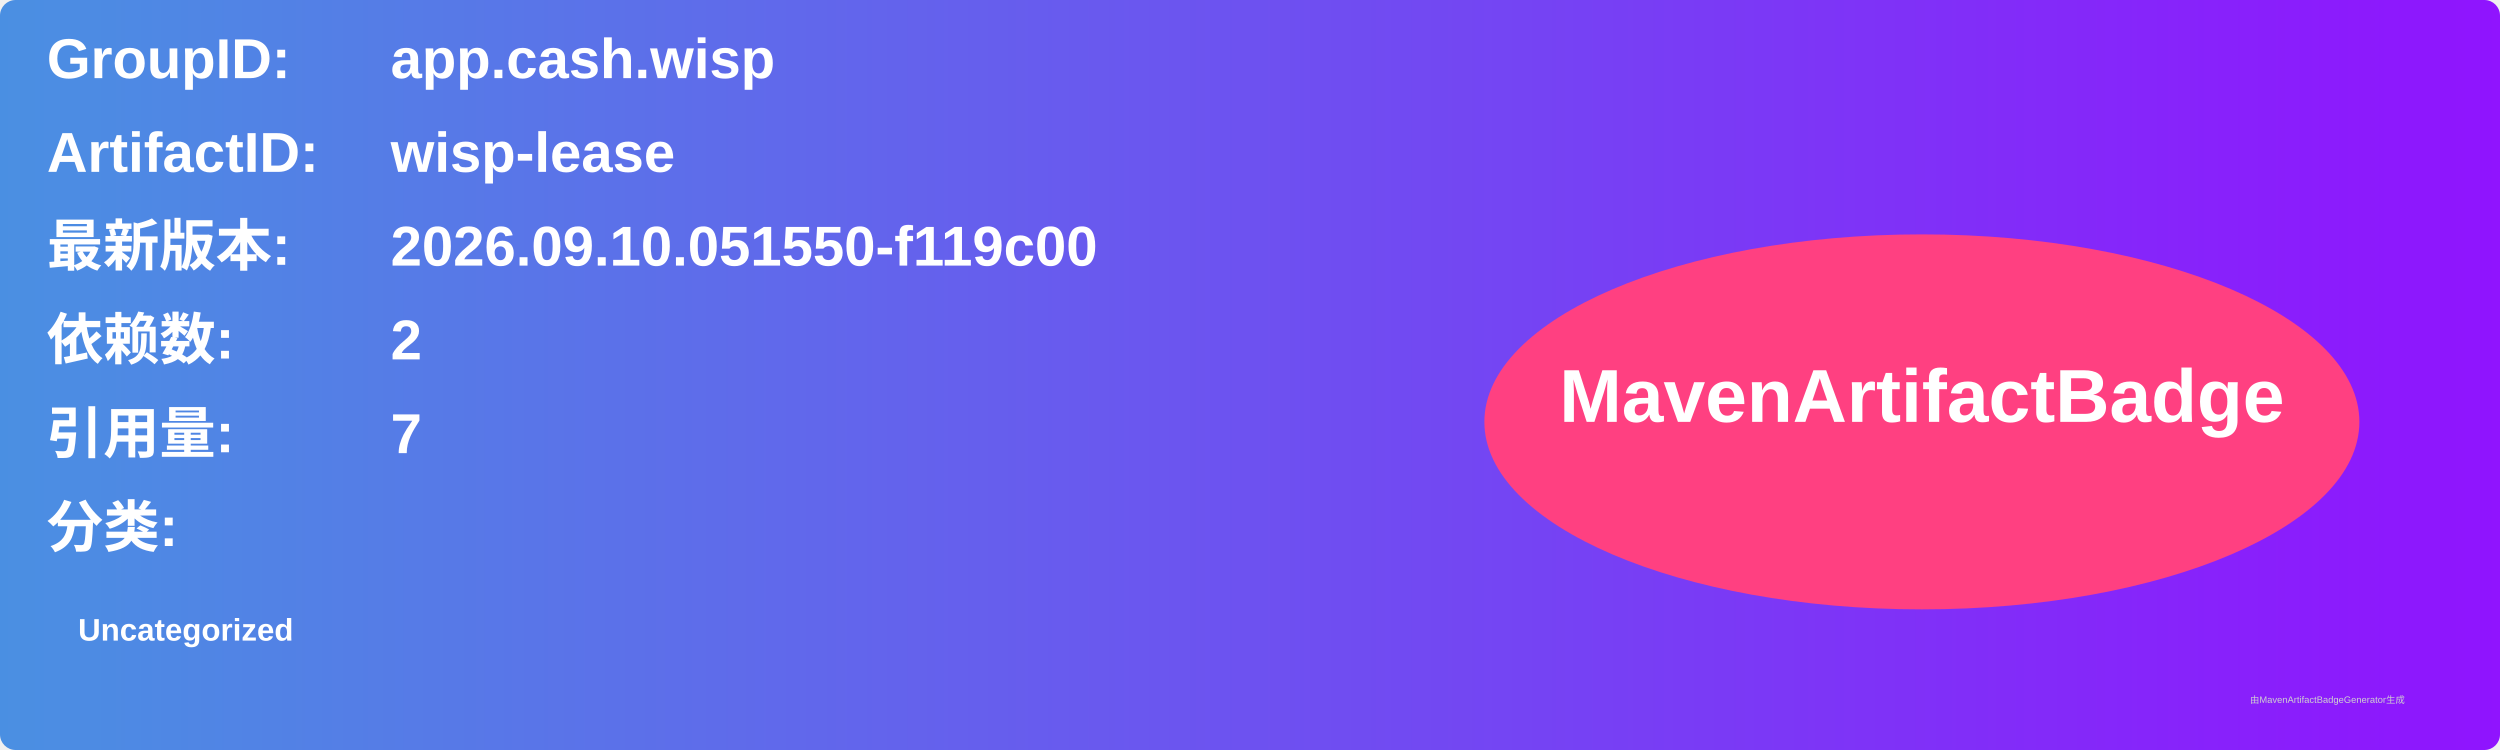
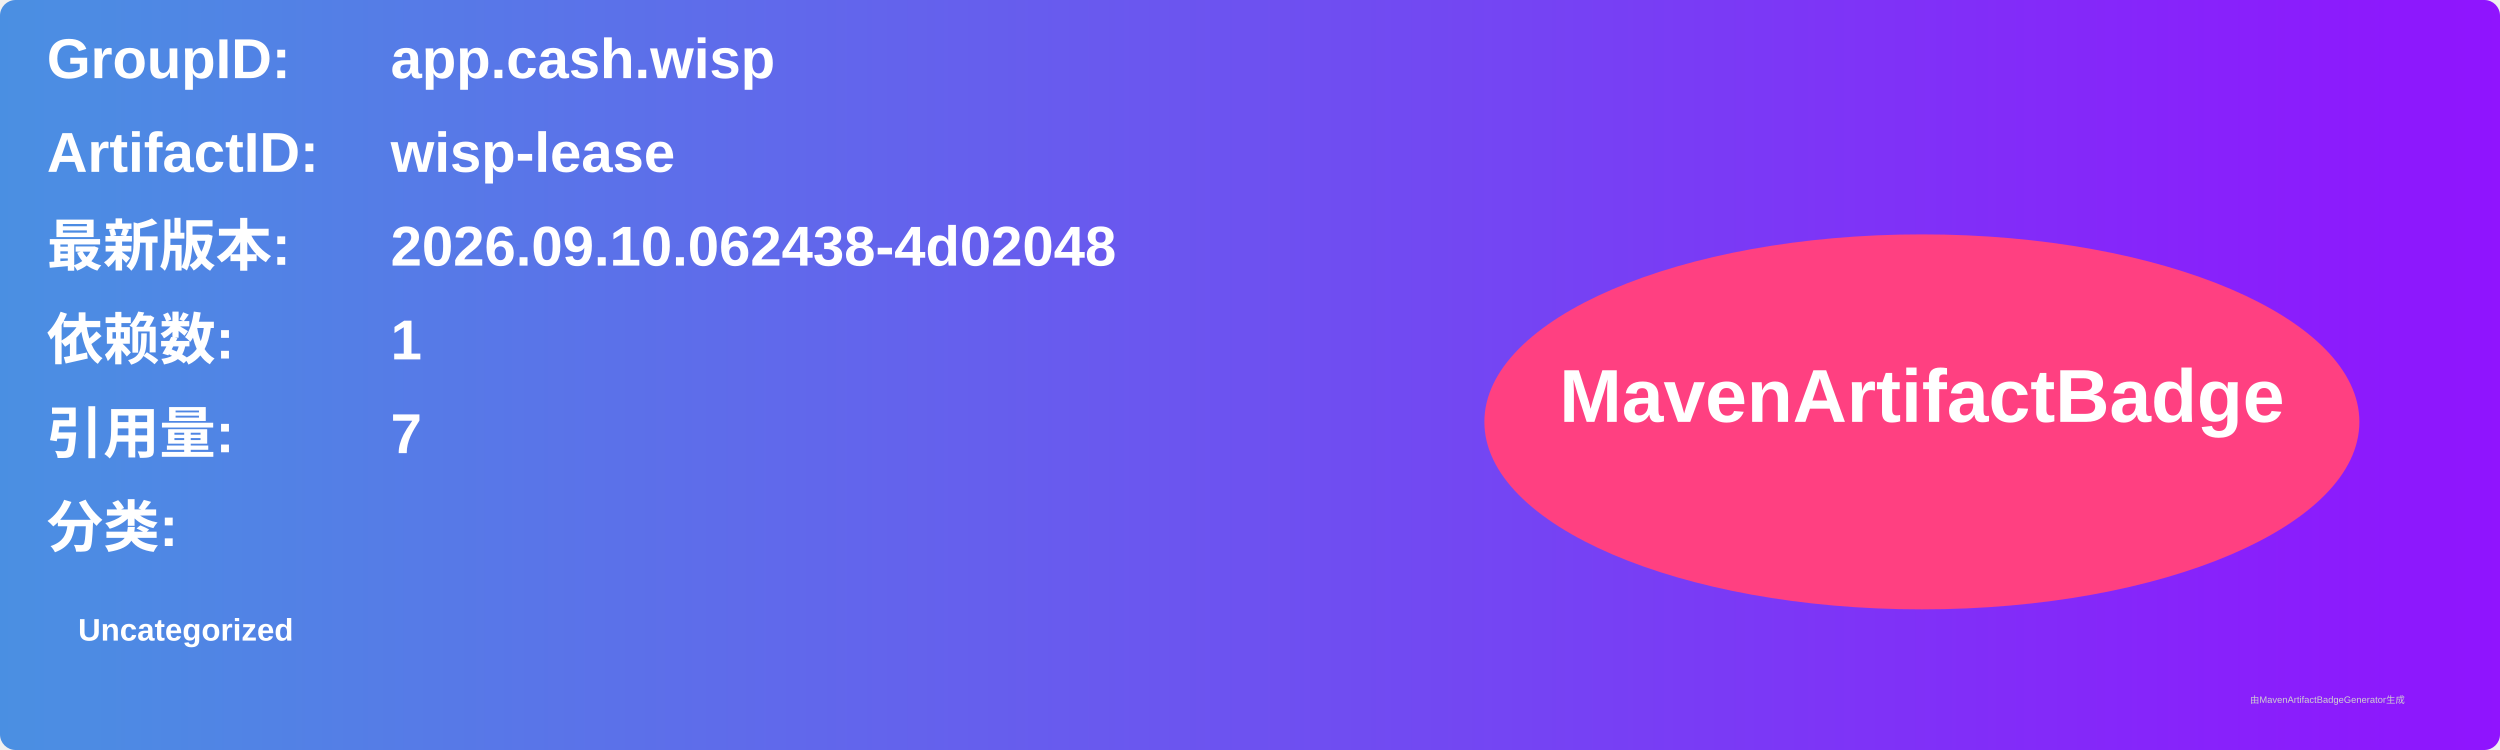
<svg xmlns="http://www.w3.org/2000/svg" width="800" height="240" viewBox="0 0 800 240">
  <linearGradient id="grad" x1="0%" y1="0%" x2="100%" y2="0%">
    <stop offset="0%" stop-color="#4a90e2" />
    <stop offset="100%" stop-color="#9013fe" />
  </linearGradient>
  <rect width="100%" height="100%" rx="5" ry="5" fill="url(#grad)" />
  <g transform="translate(15, 15)">
    <text x="0" y="10" font-family="Arial" font-size="18" fill="white" font-weight="bold" width="260">GroupID:</text>
    <text x="110" y="10" font-family="Arial" font-size="18" fill="white" font-weight="bold" width="460">app.cash.wisp</text>
    <text x="0" y="40" font-family="Arial" font-size="18" fill="white" font-weight="bold" width="260">ArtifactID:</text>
    <text x="110" y="40" font-family="Arial" font-size="18" fill="white" font-weight="bold" width="460">wisp-lease</text>
    <text x="0" y="70" font-family="Arial" font-size="18" fill="white" font-weight="bold">最新版本:</text>
    <text x="110" y="70" font-family="Arial" font-size="18" fill="white" font-weight="bold">
-       <tspan font-weight="bold">2026.09.10.051550-f119c00</tspan>
+       <tspan font-weight="bold">2026.09.10.062438-4d02048</tspan>
    </text>
    <text x="0" y="100" font-family="Arial" font-size="18" fill="white" font-weight="bold">依赖数: </text>
    <text x="110" y="100" font-family="Arial" font-size="18" fill="white">
-       <tspan font-weight="bold">2</tspan>
+       <tspan font-weight="bold">1</tspan>
    </text>
    <text x="0" y="130" font-family="Arial" font-size="18" fill="white" font-weight="bold">引用量: </text>
    <text x="110" y="130" font-family="Arial" font-size="18" fill="white">
      <tspan font-weight="bold">7</tspan>
    </text>
    <text x="0" y="160" font-family="Arial" font-size="18" fill="white" font-weight="bold">分类:</text>
    <text x="10" y="190" font-family="Arial" font-size="10" fill="white">
      <tspan font-weight="bold">Uncategorized</tspan>
    </text>
    <ellipse cx="600" cy="120" rx="140" ry="60" fill="#ff4081" />
    <text x="600" y="120" text-anchor="middle" font-family="Arial" font-size="24" fill="white" font-weight="bold">MavenArtifactBadge</text>
  </g>
  <text x="720" y="225" font-family="Arial" font-size="3" fill="#d0d0d0">由MavenArtifactBadgeGenerator生成</text>
</svg>
